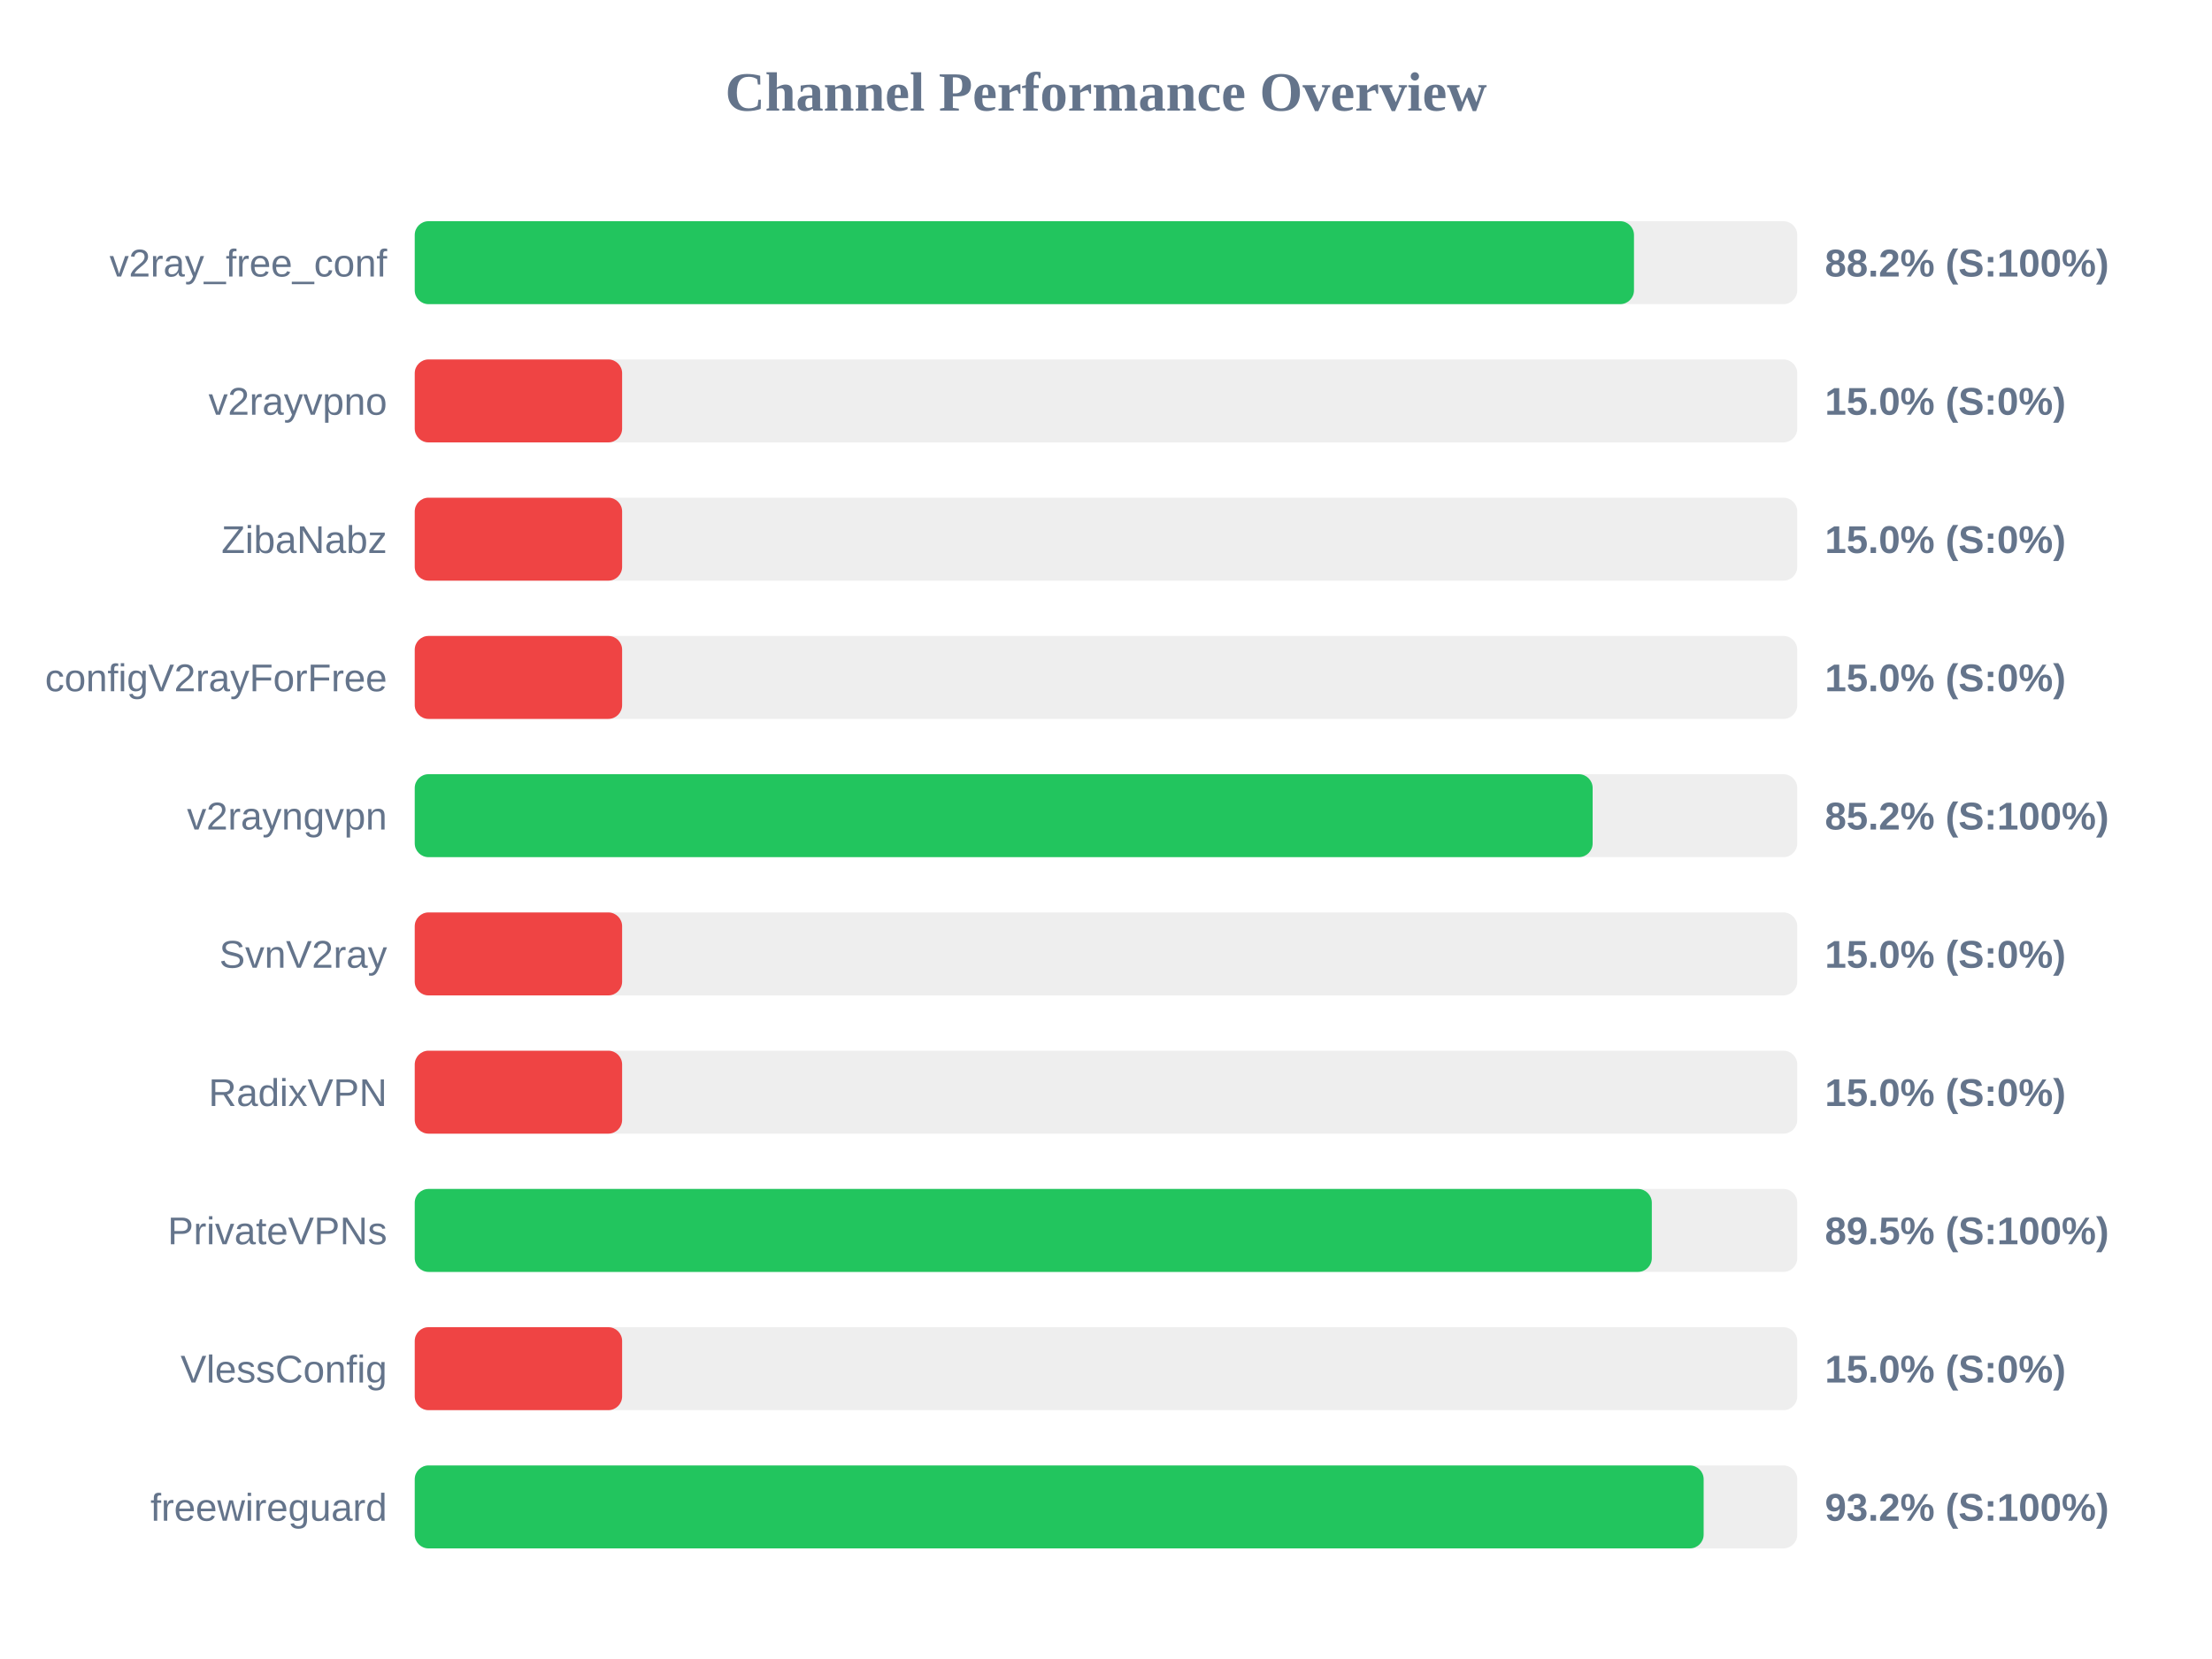
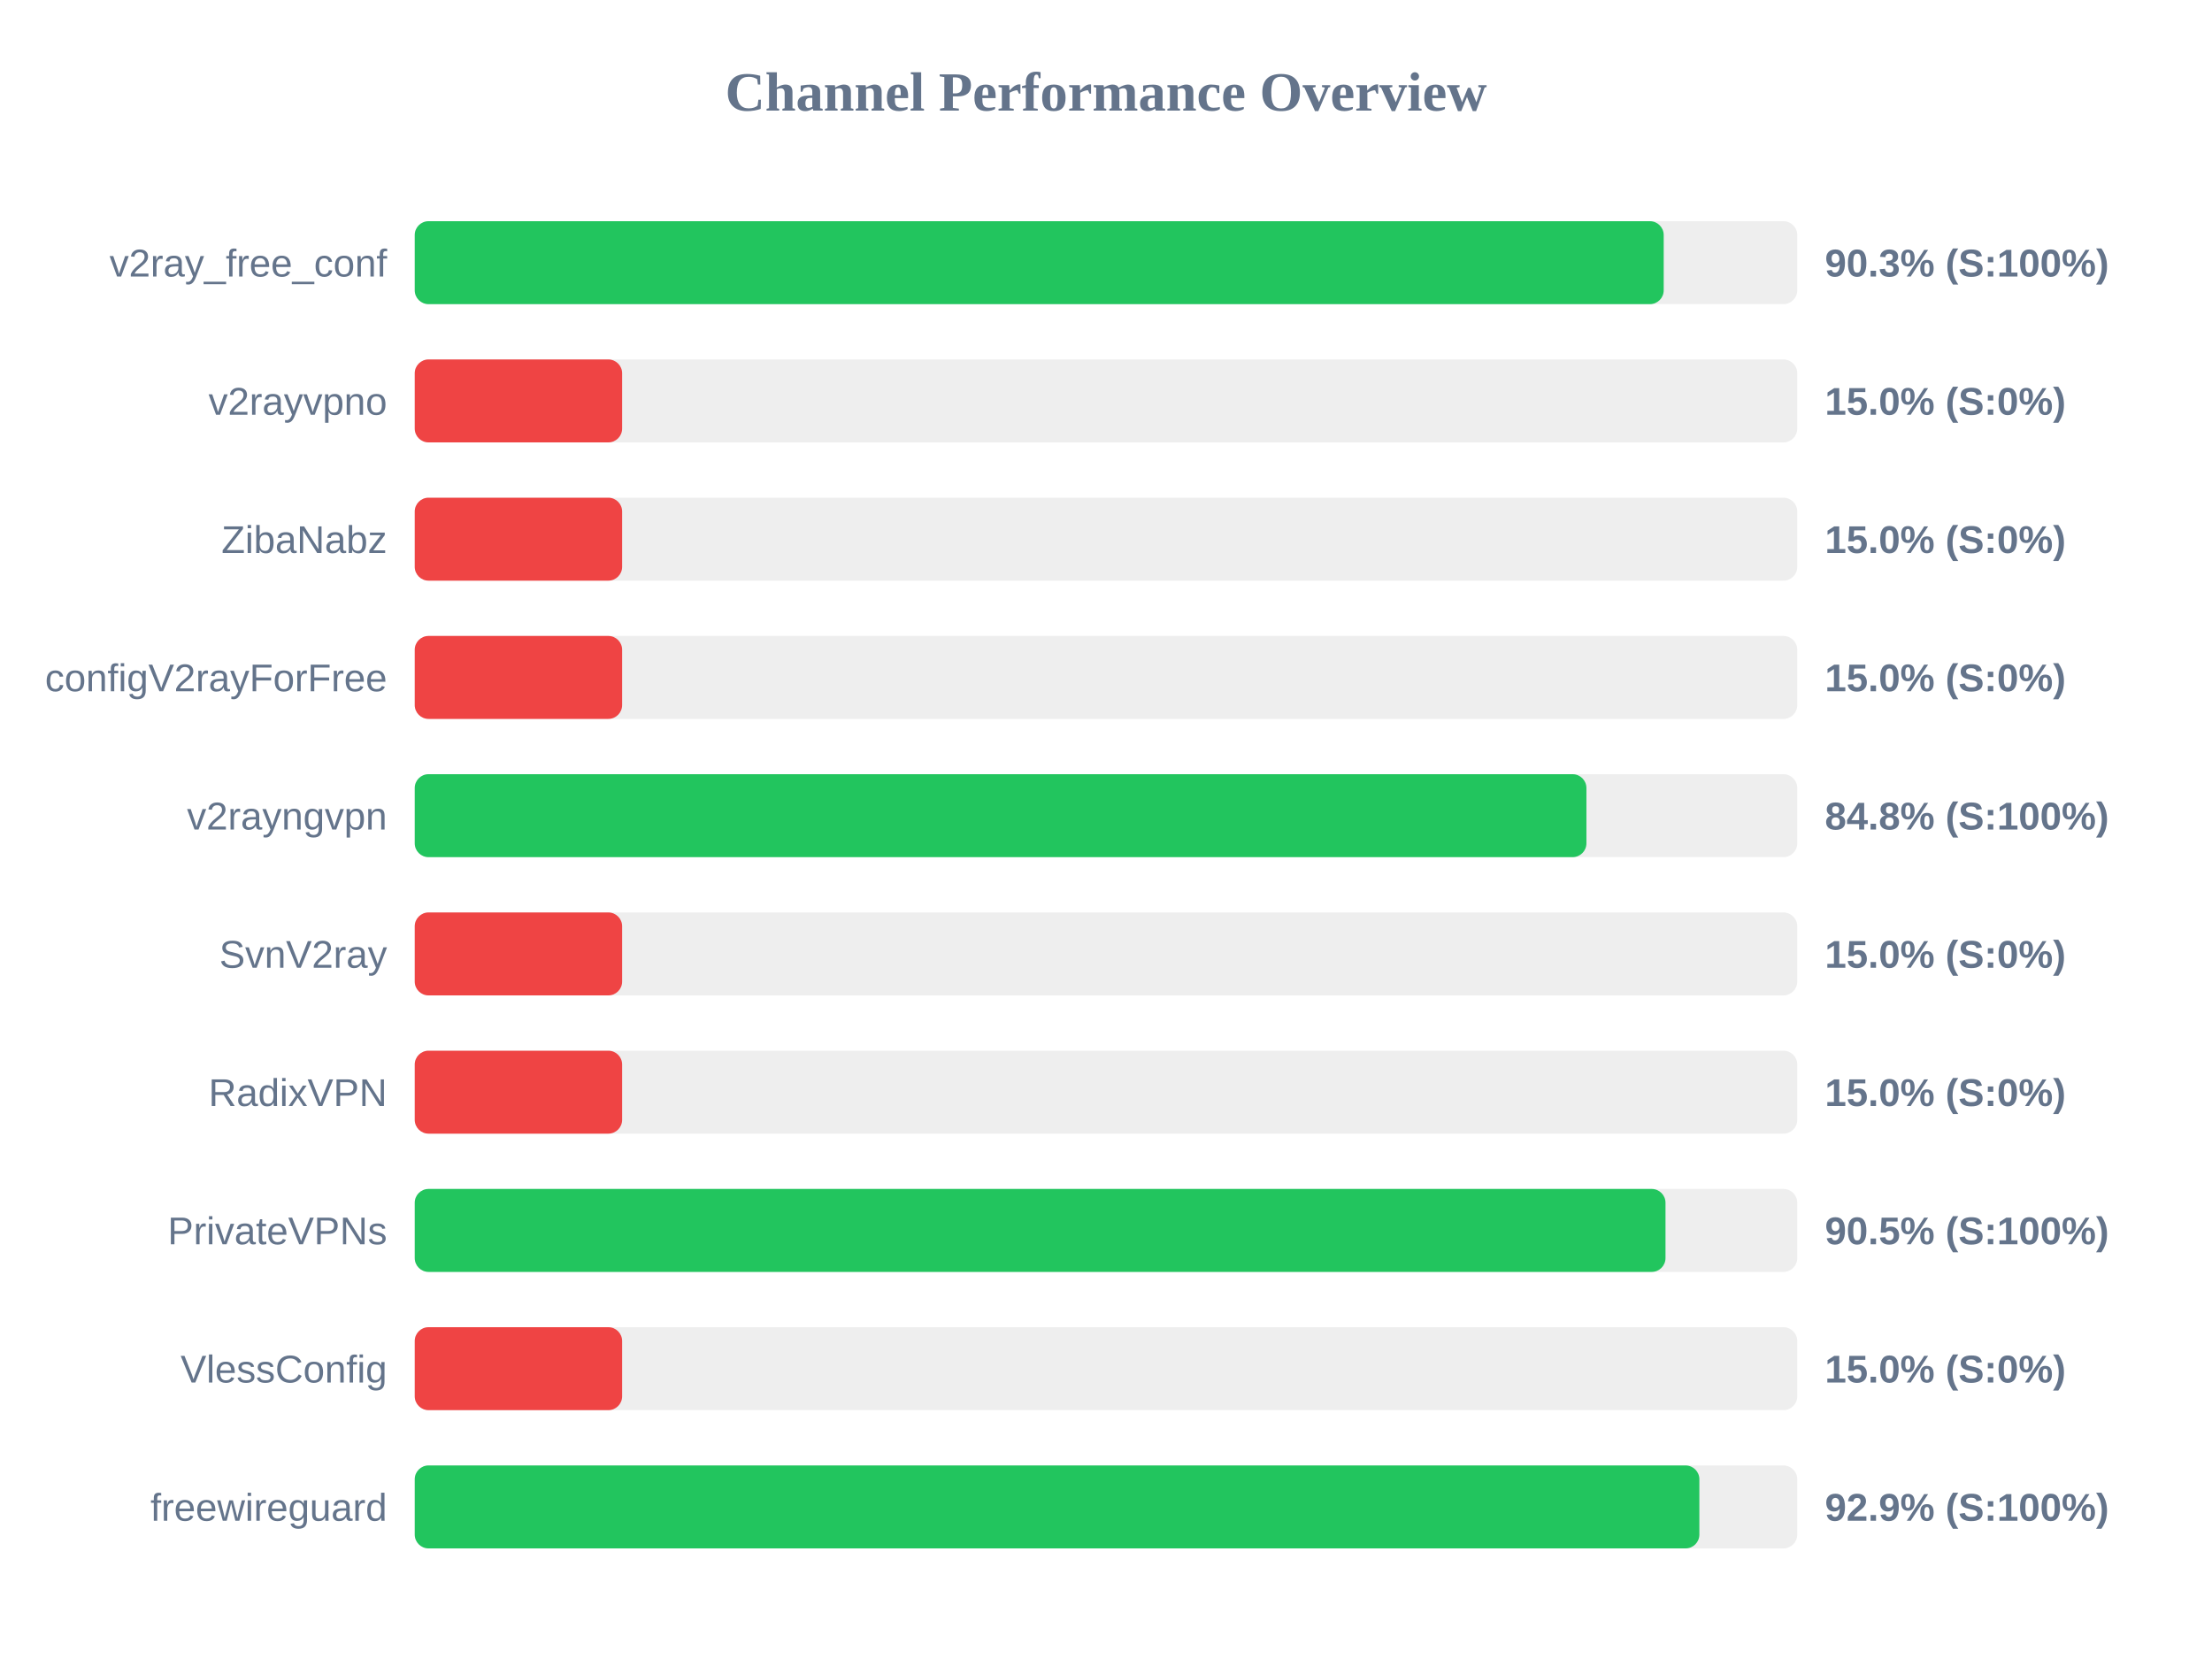
<svg xmlns="http://www.w3.org/2000/svg" width="800" height="600" version="1.1">
  <style>
        .row { font: 14px Arial; fill: #64748b; }
        .score { font: bold 14px Arial; fill: #64748b; }
    </style>
  <text x="400" y="40" text-anchor="middle" font-size="20px" font-weight="bold" fill="#64748b">Channel Performance Overview</text>
  <rect x="150" y="80" width="500" height="30" fill="#eee" rx="5" />
-   <rect x="150" y="80" width="440.95" height="30" fill="#22c55e" rx="5" />
+   <rect x="150" y="80" width="451.7" height="30" fill="#22c55e" rx="5" />
  <text x="140" y="100" text-anchor="end" class="row">v2ray_free_conf</text>
-   <text x="660" y="100" text-anchor="start" class="score">88.2% (S:100%)</text>
+   <text x="660" y="100" text-anchor="start" class="score">90.3% (S:100%)</text>
  <rect x="150" y="130" width="500" height="30" fill="#eee" rx="5" />
  <rect x="150" y="130" width="75.0" height="30" fill="#ef4444" rx="5" />
  <text x="140" y="150" text-anchor="end" class="row">v2rayvpno</text>
  <text x="660" y="150" text-anchor="start" class="score">15.0% (S:0%)</text>
  <rect x="150" y="180" width="500" height="30" fill="#eee" rx="5" />
  <rect x="150" y="180" width="75.0" height="30" fill="#ef4444" rx="5" />
  <text x="140" y="200" text-anchor="end" class="row">ZibaNabz</text>
  <text x="660" y="200" text-anchor="start" class="score">15.0% (S:0%)</text>
  <rect x="150" y="230" width="500" height="30" fill="#eee" rx="5" />
  <rect x="150" y="230" width="75.0" height="30" fill="#ef4444" rx="5" />
  <text x="140" y="250" text-anchor="end" class="row">configV2rayForFree</text>
  <text x="660" y="250" text-anchor="start" class="score">15.0% (S:0%)</text>
  <rect x="150" y="280" width="500" height="30" fill="#eee" rx="5" />
-   <rect x="150" y="280" width="426.0" height="30" fill="#22c55e" rx="5" />
+   <rect x="150" y="280" width="423.75" height="30" fill="#22c55e" rx="5" />
  <text x="140" y="300" text-anchor="end" class="row">v2rayngvpn</text>
-   <text x="660" y="300" text-anchor="start" class="score">85.2% (S:100%)</text>
+   <text x="660" y="300" text-anchor="start" class="score">84.8% (S:100%)</text>
  <rect x="150" y="330" width="500" height="30" fill="#eee" rx="5" />
  <rect x="150" y="330" width="75.0" height="30" fill="#ef4444" rx="5" />
  <text x="140" y="350" text-anchor="end" class="row">SvnV2ray</text>
  <text x="660" y="350" text-anchor="start" class="score">15.0% (S:0%)</text>
  <rect x="150" y="380" width="500" height="30" fill="#eee" rx="5" />
  <rect x="150" y="380" width="75.0" height="30" fill="#ef4444" rx="5" />
  <text x="140" y="400" text-anchor="end" class="row">RadixVPN</text>
  <text x="660" y="400" text-anchor="start" class="score">15.0% (S:0%)</text>
  <rect x="150" y="430" width="500" height="30" fill="#eee" rx="5" />
-   <rect x="150" y="430" width="447.4" height="30" fill="#22c55e" rx="5" />
+   <rect x="150" y="430" width="452.35" height="30" fill="#22c55e" rx="5" />
  <text x="140" y="450" text-anchor="end" class="row">PrivateVPNs</text>
-   <text x="660" y="450" text-anchor="start" class="score">89.5% (S:100%)</text>
+   <text x="660" y="450" text-anchor="start" class="score">90.5% (S:100%)</text>
  <rect x="150" y="480" width="500" height="30" fill="#eee" rx="5" />
  <rect x="150" y="480" width="75.0" height="30" fill="#ef4444" rx="5" />
  <text x="140" y="500" text-anchor="end" class="row">VlessConfig</text>
  <text x="660" y="500" text-anchor="start" class="score">15.0% (S:0%)</text>
  <rect x="150" y="530" width="500" height="30" fill="#eee" rx="5" />
-   <rect x="150" y="530" width="466.15" height="30" fill="#22c55e" rx="5" />
+   <rect x="150" y="530" width="464.6" height="30" fill="#22c55e" rx="5" />
  <text x="140" y="550" text-anchor="end" class="row">freewireguard</text>
-   <text x="660" y="550" text-anchor="start" class="score">93.2% (S:100%)</text>
+   <text x="660" y="550" text-anchor="start" class="score">92.9% (S:100%)</text>
</svg>
